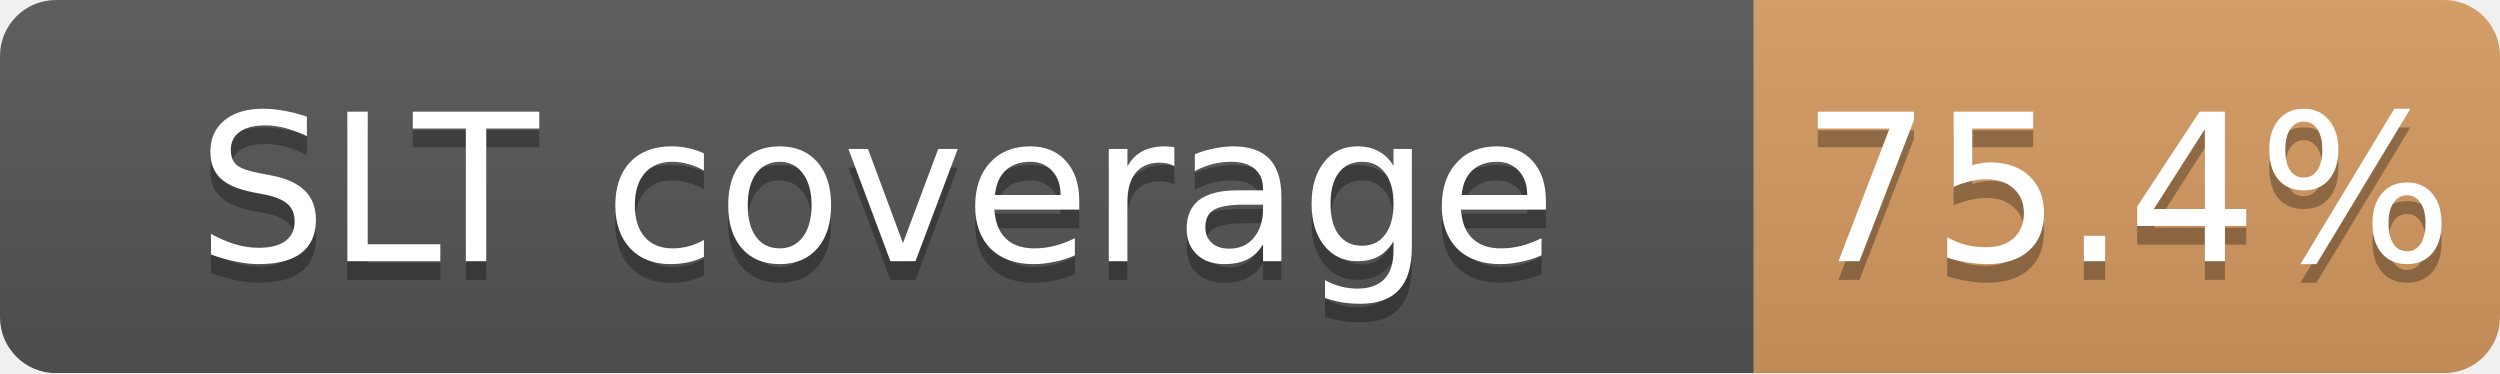
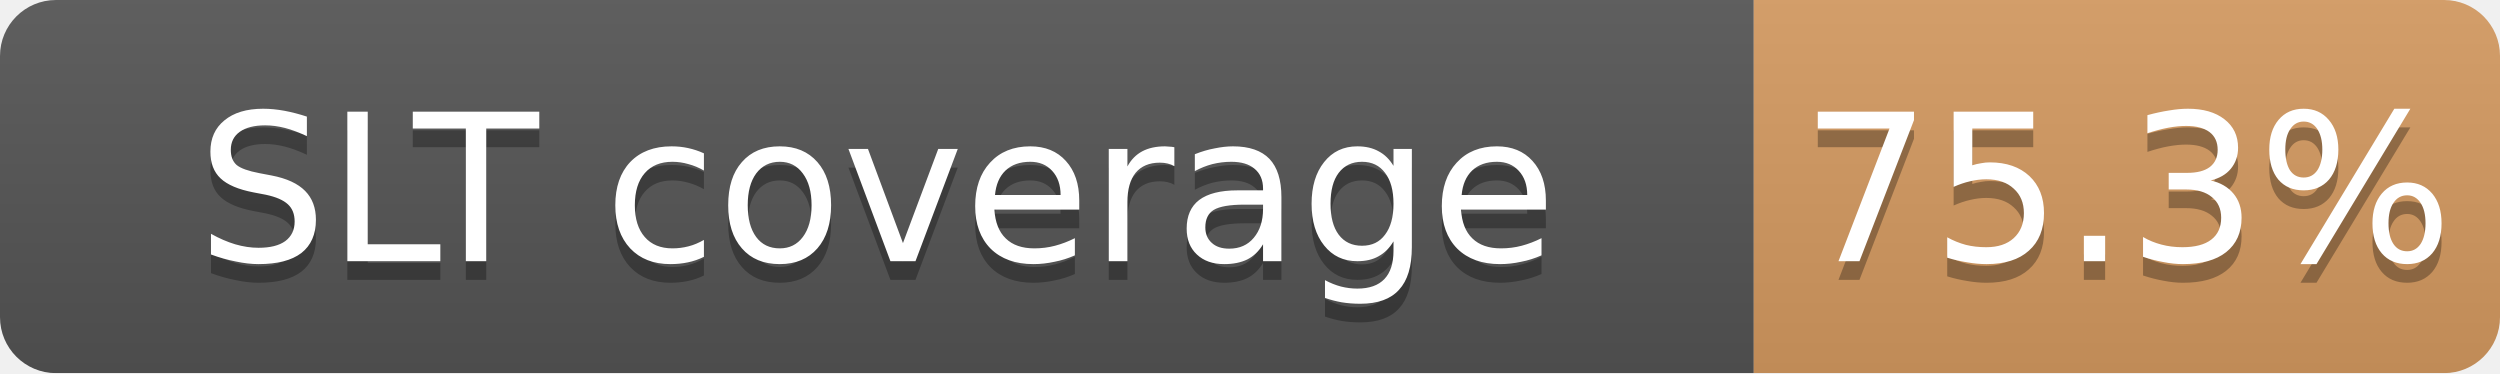
<svg xmlns="http://www.w3.org/2000/svg" width="134" height="20">
  <linearGradient id="b" x2="0" y2="100%">
    <stop offset="0" stop-color="#bbb" stop-opacity=".1" />
    <stop offset="1" stop-opacity=".1" />
  </linearGradient>
  <mask id="a">
    <rect width="134" height="20" rx="3" fill="#fff" />
  </mask>
  <g mask="url(#a)">
    <path fill="#555" d="M0 0h94v20H0z" />
    <path fill="#CD7F32" fill-opacity="0.75" d="M94 0h40v20H94z" />
    <path fill="url(#b)" d="M0 0h134v20H0z" />
  </g>
  <g fill="#fff" text-anchor="middle" font-family="DejaVu Sans,Verdana,Geneva,sans-serif" font-size="11">
    <text x="47.0" y="15" fill="#010101" fill-opacity=".3">SLT coverage</text>
    <text x="47.0" y="14">SLT coverage</text>
-     <text x="114.0" y="15" fill="#010101" fill-opacity=".3">75.4%</text>
-     <text x="114.0" y="14">75.4%</text>
+     <text x="114.0" y="15" fill="#010101" fill-opacity=".3">75.3%</text>
+     <text x="114.0" y="14">75.3%</text>
  </g>
</svg>
